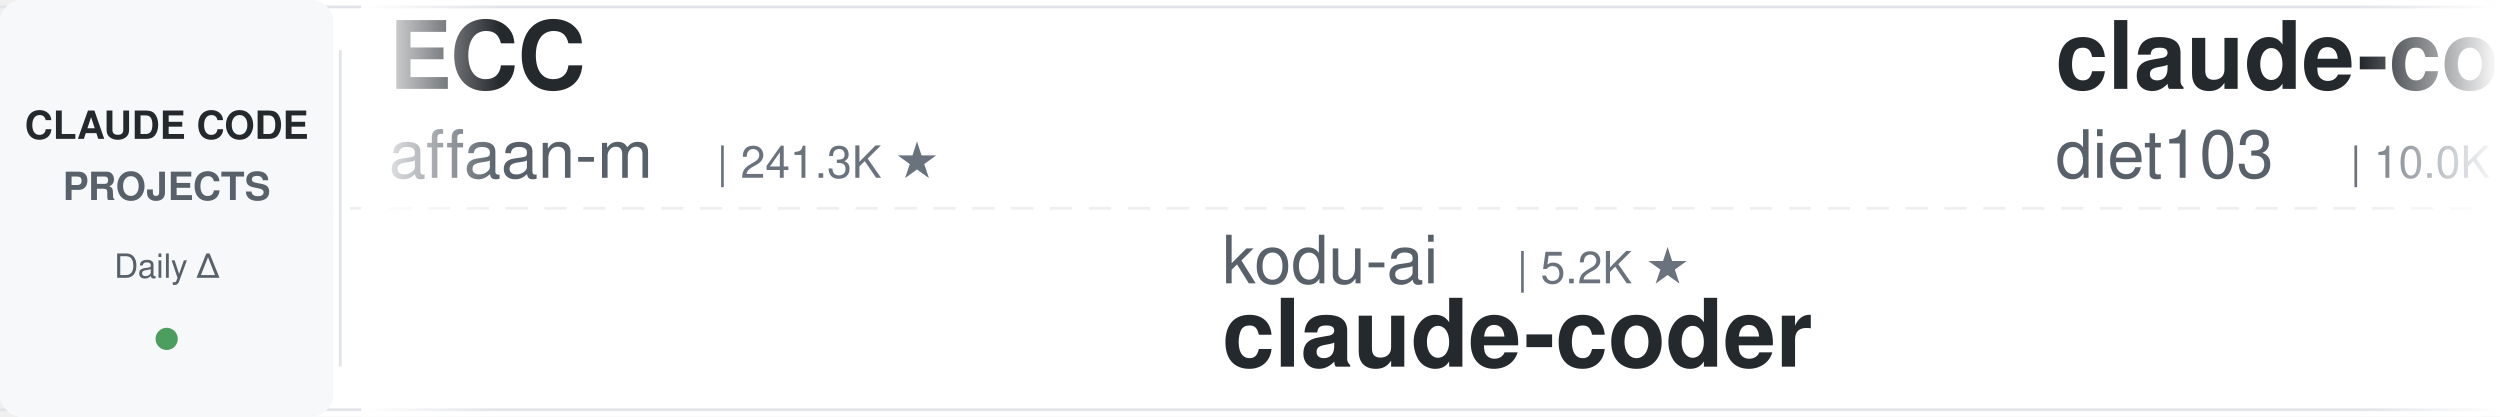
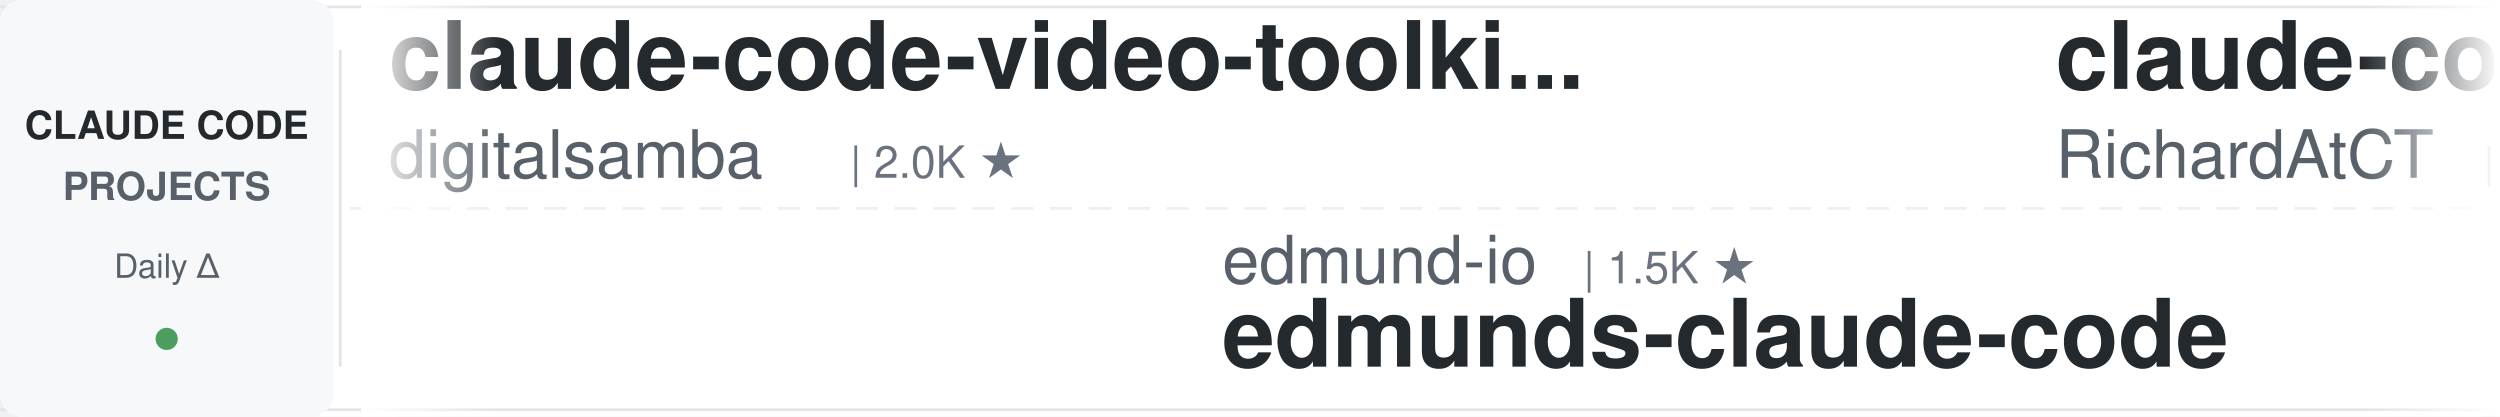
<svg xmlns="http://www.w3.org/2000/svg" width="900" height="150">
  <defs>
    <linearGradient id="leftFade" x1="0%" y1="0%" x2="100%" y2="0%">
      <stop offset="0%" style="stop-color:#ffffff;stop-opacity:1" />
      <stop offset="100%" style="stop-color:#ffffff;stop-opacity:0" />
    </linearGradient>
    <linearGradient id="rightFade" x1="0%" y1="0%" x2="100%" y2="0%">
      <stop offset="0%" style="stop-color:#ffffff;stop-opacity:0" />
      <stop offset="100%" style="stop-color:#ffffff;stop-opacity:1" />
    </linearGradient>
  </defs>
  <rect width="900" height="150" fill="#ffffff" rx="8" />
  <rect x="0" y="2" width="900" height="1" fill="#e1e4e8" />
  <rect x="0" y="147" width="900" height="1" fill="#e1e4e8" />
  <line x1="0" y1="75" x2="900" y2="75" stroke="#e1e4e8" stroke-width="1" stroke-dasharray="8 6" opacity="0.6" />
  <rect x="0" y="0" width="120" height="150" fill="#f6f8fa" rx="8" />
  <text x="60" y="50" font-family="-apple-system, BlinkMacSystemFont, 'Segoe UI', Helvetica, Arial, sans-serif" font-size="14" font-weight="600" fill="#24292e" text-anchor="middle">CLAUDE CODE</text>
  <text x="60" y="72" font-family="-apple-system, BlinkMacSystemFont, 'Segoe UI', Helvetica, Arial, sans-serif" font-size="14" font-weight="600" fill="#586069" text-anchor="middle">PROJECTS</text>
  <text x="60" y="100" font-family="-apple-system, BlinkMacSystemFont, 'Segoe UI', Helvetica, Arial, sans-serif" font-size="12" font-weight="500" fill="#586069" text-anchor="middle">Daily Δ</text>
  <circle cx="60" cy="122" r="4" fill="#22863a" opacity="0.8" />
  <rect x="122" y="18" width="1" height="114" fill="#e1e4e8" />
  <clipPath id="tickerClip">
    <rect x="130" y="0" width="770" height="150" />
  </clipPath>
  <g clip-path="url(#tickerClip)">
    <g id="tickerItems">
      <animateTransform attributeName="transform" attributeType="XML" type="translate" from="0 0" to="-3000 0" dur="54s" repeatCount="indefinite" />
      <g transform="translate(0, 0)">
-         <text x="140" y="32" font-family="-apple-system, BlinkMacSystemFont, 'Segoe UI', Helvetica, Arial, sans-serif" font-size="34" font-weight="600" fill="#24292e">ECC</text>
-         <text x="140" y="64" font-family="-apple-system, BlinkMacSystemFont, 'Segoe UI', Helvetica, Arial, sans-serif" font-size="24" font-weight="400" fill="#586069">affaan-m</text>
-         <text x="258" y="64" font-family="-apple-system, BlinkMacSystemFont, 'Segoe UI', Helvetica, Arial, sans-serif" font-size="16" font-weight="500" fill="#6a737d">| 241.3K ★</text>
+         <text x="140" y="32" font-family="-apple-system, BlinkMacSystemFont, 'Segoe UI', Helvetica, Arial, sans-serif" font-size="34" font-weight="600" fill="#24292e">claude-code-video-toolki...</text>
+         <text x="140" y="64" font-family="-apple-system, BlinkMacSystemFont, 'Segoe UI', Helvetica, Arial, sans-serif" font-size="24" font-weight="400" fill="#586069">digitalsamba</text>
+         <text x="306" y="64" font-family="-apple-system, BlinkMacSystemFont, 'Segoe UI', Helvetica, Arial, sans-serif" font-size="16" font-weight="500" fill="#6a737d">| 2.0K ★</text>
      </g>
      <g transform="translate(300, 0)">
-         <text x="140" y="102" font-family="-apple-system, BlinkMacSystemFont, 'Segoe UI', Helvetica, Arial, sans-serif" font-size="24" font-weight="400" fill="#586069">kodu-ai</text>
-         <text x="246" y="102" font-family="-apple-system, BlinkMacSystemFont, 'Segoe UI', Helvetica, Arial, sans-serif" font-size="16" font-weight="500" fill="#6a737d">| 5.2K ★</text>
-         <text x="140" y="132" font-family="-apple-system, BlinkMacSystemFont, 'Segoe UI', Helvetica, Arial, sans-serif" font-size="34" font-weight="600" fill="#24292e">claude-coder</text>
+         <text x="140" y="102" font-family="-apple-system, BlinkMacSystemFont, 'Segoe UI', Helvetica, Arial, sans-serif" font-size="24" font-weight="400" fill="#586069">edmund-io</text>
+         <text x="270" y="102" font-family="-apple-system, BlinkMacSystemFont, 'Segoe UI', Helvetica, Arial, sans-serif" font-size="16" font-weight="500" fill="#6a737d">| 1.5K ★</text>
+         <text x="140" y="132" font-family="-apple-system, BlinkMacSystemFont, 'Segoe UI', Helvetica, Arial, sans-serif" font-size="34" font-weight="600" fill="#24292e">edmunds-claude-code</text>
      </g>
      <g transform="translate(600, 0)">
-         <text x="140" y="32" font-family="-apple-system, BlinkMacSystemFont, 'Segoe UI', Helvetica, Arial, sans-serif" font-size="34" font-weight="600" fill="#24292e">claude-code-infrastructu...</text>
-         <text x="140" y="64" font-family="-apple-system, BlinkMacSystemFont, 'Segoe UI', Helvetica, Arial, sans-serif" font-size="24" font-weight="400" fill="#586069">diet103</text>
-         <text x="246" y="64" font-family="-apple-system, BlinkMacSystemFont, 'Segoe UI', Helvetica, Arial, sans-serif" font-size="16" font-weight="500" fill="#6a737d">| 10.0K ★</text>
+         <text x="140" y="32" font-family="-apple-system, BlinkMacSystemFont, 'Segoe UI', Helvetica, Arial, sans-serif" font-size="34" font-weight="600" fill="#24292e">claude-code-telegram</text>
+         <text x="140" y="64" font-family="-apple-system, BlinkMacSystemFont, 'Segoe UI', Helvetica, Arial, sans-serif" font-size="24" font-weight="400" fill="#586069">RichardAtCT</text>
+         <text x="294" y="64" font-family="-apple-system, BlinkMacSystemFont, 'Segoe UI', Helvetica, Arial, sans-serif" font-size="16" font-weight="500" fill="#6a737d">| 2.8K ★</text>
      </g>
      <g transform="translate(900, 0)">
-         <text x="140" y="102" font-family="-apple-system, BlinkMacSystemFont, 'Segoe UI', Helvetica, Arial, sans-serif" font-size="24" font-weight="400" fill="#586069">1rgs</text>
-         <text x="210" y="102" font-family="-apple-system, BlinkMacSystemFont, 'Segoe UI', Helvetica, Arial, sans-serif" font-size="16" font-weight="500" fill="#6a737d">| 3.7K ★</text>
-         <text x="140" y="132" font-family="-apple-system, BlinkMacSystemFont, 'Segoe UI', Helvetica, Arial, sans-serif" font-size="34" font-weight="600" fill="#24292e">claude-code-proxy</text>
+         <text x="140" y="102" font-family="-apple-system, BlinkMacSystemFont, 'Segoe UI', Helvetica, Arial, sans-serif" font-size="24" font-weight="400" fill="#586069">FlorianBruniaux</text>
+         <text x="342" y="102" font-family="-apple-system, BlinkMacSystemFont, 'Segoe UI', Helvetica, Arial, sans-serif" font-size="16" font-weight="500" fill="#6a737d">| 5.8K ★</text>
+         <text x="140" y="132" font-family="-apple-system, BlinkMacSystemFont, 'Segoe UI', Helvetica, Arial, sans-serif" font-size="34" font-weight="600" fill="#24292e">claude-code-ultimate-gui...</text>
      </g>
      <g transform="translate(1200, 0)">
-         <text x="140" y="32" font-family="-apple-system, BlinkMacSystemFont, 'Segoe UI', Helvetica, Arial, sans-serif" font-size="34" font-weight="600" fill="#24292e">skills</text>
-         <text x="140" y="64" font-family="-apple-system, BlinkMacSystemFont, 'Segoe UI', Helvetica, Arial, sans-serif" font-size="24" font-weight="400" fill="#586069">anthropics</text>
-         <text x="282" y="64" font-family="-apple-system, BlinkMacSystemFont, 'Segoe UI', Helvetica, Arial, sans-serif" font-size="16" font-weight="500" fill="#6a737d">| 170.6K ★</text>
+         <text x="140" y="32" font-family="-apple-system, BlinkMacSystemFont, 'Segoe UI', Helvetica, Arial, sans-serif" font-size="34" font-weight="600" fill="#24292e">claude_codex_bridge</text>
+         <text x="140" y="64" font-family="-apple-system, BlinkMacSystemFont, 'Segoe UI', Helvetica, Arial, sans-serif" font-size="24" font-weight="400" fill="#586069">SeemSeam</text>
+         <text x="258" y="64" font-family="-apple-system, BlinkMacSystemFont, 'Segoe UI', Helvetica, Arial, sans-serif" font-size="16" font-weight="500" fill="#6a737d">| 3.4K ★</text>
      </g>
      <g transform="translate(1500, 0)">
-         <text x="140" y="102" font-family="-apple-system, BlinkMacSystemFont, 'Segoe UI', Helvetica, Arial, sans-serif" font-size="24" font-weight="400" fill="#586069">Chachamaru127</text>
-         <text x="318" y="102" font-family="-apple-system, BlinkMacSystemFont, 'Segoe UI', Helvetica, Arial, sans-serif" font-size="16" font-weight="500" fill="#6a737d">| 3.1K ★</text>
-         <text x="140" y="132" font-family="-apple-system, BlinkMacSystemFont, 'Segoe UI', Helvetica, Arial, sans-serif" font-size="34" font-weight="600" fill="#24292e">claude-code-harness</text>
+         <text x="140" y="102" font-family="-apple-system, BlinkMacSystemFont, 'Segoe UI', Helvetica, Arial, sans-serif" font-size="24" font-weight="400" fill="#586069">rohitg00</text>
+         <text x="258" y="102" font-family="-apple-system, BlinkMacSystemFont, 'Segoe UI', Helvetica, Arial, sans-serif" font-size="16" font-weight="500" fill="#6a737d">| 2.5K ★</text>
+         <text x="140" y="132" font-family="-apple-system, BlinkMacSystemFont, 'Segoe UI', Helvetica, Arial, sans-serif" font-size="34" font-weight="600" fill="#24292e">awesome-claude-code-tool...</text>
      </g>
      <g transform="translate(1800, 0)">
-         <text x="140" y="32" font-family="-apple-system, BlinkMacSystemFont, 'Segoe UI', Helvetica, Arial, sans-serif" font-size="34" font-weight="600" fill="#24292e">claude-code-analysis</text>
-         <text x="140" y="64" font-family="-apple-system, BlinkMacSystemFont, 'Segoe UI', Helvetica, Arial, sans-serif" font-size="24" font-weight="400" fill="#586069">liuup</text>
-         <text x="222" y="64" font-family="-apple-system, BlinkMacSystemFont, 'Segoe UI', Helvetica, Arial, sans-serif" font-size="16" font-weight="500" fill="#6a737d">| 3.8K ★</text>
+         <text x="140" y="32" font-family="-apple-system, BlinkMacSystemFont, 'Segoe UI', Helvetica, Arial, sans-serif" font-size="34" font-weight="600" fill="#24292e">claude-code-plugins-plus...</text>
+         <text x="140" y="64" font-family="-apple-system, BlinkMacSystemFont, 'Segoe UI', Helvetica, Arial, sans-serif" font-size="24" font-weight="400" fill="#586069">jeremylongshore</text>
+         <text x="342" y="64" font-family="-apple-system, BlinkMacSystemFont, 'Segoe UI', Helvetica, Arial, sans-serif" font-size="16" font-weight="500" fill="#6a737d">| 2.7K ★</text>
      </g>
      <g transform="translate(2100, 0)">
-         <text x="140" y="102" font-family="-apple-system, BlinkMacSystemFont, 'Segoe UI', Helvetica, Arial, sans-serif" font-size="24" font-weight="400" fill="#586069">digitalsamba</text>
-         <text x="306" y="102" font-family="-apple-system, BlinkMacSystemFont, 'Segoe UI', Helvetica, Arial, sans-serif" font-size="16" font-weight="500" fill="#6a737d">| 2.0K ★</text>
-         <text x="140" y="132" font-family="-apple-system, BlinkMacSystemFont, 'Segoe UI', Helvetica, Arial, sans-serif" font-size="34" font-weight="600" fill="#24292e">claude-code-video-toolki...</text>
+         <text x="140" y="102" font-family="-apple-system, BlinkMacSystemFont, 'Segoe UI', Helvetica, Arial, sans-serif" font-size="24" font-weight="400" fill="#586069">krusemediallc</text>
+         <text x="318" y="102" font-family="-apple-system, BlinkMacSystemFont, 'Segoe UI', Helvetica, Arial, sans-serif" font-size="16" font-weight="500" fill="#6a737d">| 1.4K ★</text>
+         <text x="140" y="132" font-family="-apple-system, BlinkMacSystemFont, 'Segoe UI', Helvetica, Arial, sans-serif" font-size="34" font-weight="600" fill="#24292e">arcads-claude-code</text>
      </g>
      <g transform="translate(2400, 0)">
-         <text x="140" y="32" font-family="-apple-system, BlinkMacSystemFont, 'Segoe UI', Helvetica, Arial, sans-serif" font-size="34" font-weight="600" fill="#24292e">claude-code-guide</text>
-         <text x="140" y="64" font-family="-apple-system, BlinkMacSystemFont, 'Segoe UI', Helvetica, Arial, sans-serif" font-size="24" font-weight="400" fill="#586069">zebbern</text>
-         <text x="246" y="64" font-family="-apple-system, BlinkMacSystemFont, 'Segoe UI', Helvetica, Arial, sans-serif" font-size="16" font-weight="500" fill="#6a737d">| 4.6K ★</text>
+         <text x="140" y="32" font-family="-apple-system, BlinkMacSystemFont, 'Segoe UI', Helvetica, Arial, sans-serif" font-size="34" font-weight="600" fill="#24292e">claude-code-rust</text>
+         <text x="140" y="64" font-family="-apple-system, BlinkMacSystemFont, 'Segoe UI', Helvetica, Arial, sans-serif" font-size="24" font-weight="400" fill="#586069">lorryjovens-hub</text>
+         <text x="342" y="64" font-family="-apple-system, BlinkMacSystemFont, 'Segoe UI', Helvetica, Arial, sans-serif" font-size="16" font-weight="500" fill="#6a737d">| 1.7K ★</text>
      </g>
      <g transform="translate(2700, 0)">
-         <text x="140" y="102" font-family="-apple-system, BlinkMacSystemFont, 'Segoe UI', Helvetica, Arial, sans-serif" font-size="24" font-weight="400" fill="#586069">alejandrobalderas</text>
-         <text x="366" y="102" font-family="-apple-system, BlinkMacSystemFont, 'Segoe UI', Helvetica, Arial, sans-serif" font-size="16" font-weight="500" fill="#6a737d">| 2.8K ★</text>
-         <text x="140" y="132" font-family="-apple-system, BlinkMacSystemFont, 'Segoe UI', Helvetica, Arial, sans-serif" font-size="34" font-weight="600" fill="#24292e">claude-code-from-source</text>
+         <text x="140" y="102" font-family="-apple-system, BlinkMacSystemFont, 'Segoe UI', Helvetica, Arial, sans-serif" font-size="24" font-weight="400" fill="#586069">repowise-dev</text>
+         <text x="306" y="102" font-family="-apple-system, BlinkMacSystemFont, 'Segoe UI', Helvetica, Arial, sans-serif" font-size="16" font-weight="500" fill="#6a737d">| 1.2K ★</text>
+         <text x="140" y="132" font-family="-apple-system, BlinkMacSystemFont, 'Segoe UI', Helvetica, Arial, sans-serif" font-size="34" font-weight="600" fill="#24292e">claude-code-prompts</text>
      </g>
      <g transform="translate(3000, 0)">
-         <text x="140" y="32" font-family="-apple-system, BlinkMacSystemFont, 'Segoe UI', Helvetica, Arial, sans-serif" font-size="34" font-weight="600" fill="#24292e">ECC</text>
-         <text x="140" y="64" font-family="-apple-system, BlinkMacSystemFont, 'Segoe UI', Helvetica, Arial, sans-serif" font-size="24" font-weight="400" fill="#586069">affaan-m</text>
-         <text x="258" y="64" font-family="-apple-system, BlinkMacSystemFont, 'Segoe UI', Helvetica, Arial, sans-serif" font-size="16" font-weight="500" fill="#6a737d">| 241.3K ★</text>
+         <text x="140" y="32" font-family="-apple-system, BlinkMacSystemFont, 'Segoe UI', Helvetica, Arial, sans-serif" font-size="34" font-weight="600" fill="#24292e">claude-code-video-toolki...</text>
+         <text x="140" y="64" font-family="-apple-system, BlinkMacSystemFont, 'Segoe UI', Helvetica, Arial, sans-serif" font-size="24" font-weight="400" fill="#586069">digitalsamba</text>
+         <text x="306" y="64" font-family="-apple-system, BlinkMacSystemFont, 'Segoe UI', Helvetica, Arial, sans-serif" font-size="16" font-weight="500" fill="#6a737d">| 2.0K ★</text>
      </g>
      <g transform="translate(3300, 0)">
-         <text x="140" y="102" font-family="-apple-system, BlinkMacSystemFont, 'Segoe UI', Helvetica, Arial, sans-serif" font-size="24" font-weight="400" fill="#586069">kodu-ai</text>
-         <text x="246" y="102" font-family="-apple-system, BlinkMacSystemFont, 'Segoe UI', Helvetica, Arial, sans-serif" font-size="16" font-weight="500" fill="#6a737d">| 5.2K ★</text>
-         <text x="140" y="132" font-family="-apple-system, BlinkMacSystemFont, 'Segoe UI', Helvetica, Arial, sans-serif" font-size="34" font-weight="600" fill="#24292e">claude-coder</text>
+         <text x="140" y="102" font-family="-apple-system, BlinkMacSystemFont, 'Segoe UI', Helvetica, Arial, sans-serif" font-size="24" font-weight="400" fill="#586069">edmund-io</text>
+         <text x="270" y="102" font-family="-apple-system, BlinkMacSystemFont, 'Segoe UI', Helvetica, Arial, sans-serif" font-size="16" font-weight="500" fill="#6a737d">| 1.5K ★</text>
+         <text x="140" y="132" font-family="-apple-system, BlinkMacSystemFont, 'Segoe UI', Helvetica, Arial, sans-serif" font-size="34" font-weight="600" fill="#24292e">edmunds-claude-code</text>
      </g>
      <g transform="translate(3600, 0)">
-         <text x="140" y="32" font-family="-apple-system, BlinkMacSystemFont, 'Segoe UI', Helvetica, Arial, sans-serif" font-size="34" font-weight="600" fill="#24292e">claude-code-infrastructu...</text>
-         <text x="140" y="64" font-family="-apple-system, BlinkMacSystemFont, 'Segoe UI', Helvetica, Arial, sans-serif" font-size="24" font-weight="400" fill="#586069">diet103</text>
-         <text x="246" y="64" font-family="-apple-system, BlinkMacSystemFont, 'Segoe UI', Helvetica, Arial, sans-serif" font-size="16" font-weight="500" fill="#6a737d">| 10.0K ★</text>
+         <text x="140" y="32" font-family="-apple-system, BlinkMacSystemFont, 'Segoe UI', Helvetica, Arial, sans-serif" font-size="34" font-weight="600" fill="#24292e">claude-code-telegram</text>
+         <text x="140" y="64" font-family="-apple-system, BlinkMacSystemFont, 'Segoe UI', Helvetica, Arial, sans-serif" font-size="24" font-weight="400" fill="#586069">RichardAtCT</text>
+         <text x="294" y="64" font-family="-apple-system, BlinkMacSystemFont, 'Segoe UI', Helvetica, Arial, sans-serif" font-size="16" font-weight="500" fill="#6a737d">| 2.8K ★</text>
      </g>
      <g transform="translate(3900, 0)">
-         <text x="140" y="102" font-family="-apple-system, BlinkMacSystemFont, 'Segoe UI', Helvetica, Arial, sans-serif" font-size="24" font-weight="400" fill="#586069">1rgs</text>
-         <text x="210" y="102" font-family="-apple-system, BlinkMacSystemFont, 'Segoe UI', Helvetica, Arial, sans-serif" font-size="16" font-weight="500" fill="#6a737d">| 3.7K ★</text>
-         <text x="140" y="132" font-family="-apple-system, BlinkMacSystemFont, 'Segoe UI', Helvetica, Arial, sans-serif" font-size="34" font-weight="600" fill="#24292e">claude-code-proxy</text>
+         <text x="140" y="102" font-family="-apple-system, BlinkMacSystemFont, 'Segoe UI', Helvetica, Arial, sans-serif" font-size="24" font-weight="400" fill="#586069">FlorianBruniaux</text>
+         <text x="342" y="102" font-family="-apple-system, BlinkMacSystemFont, 'Segoe UI', Helvetica, Arial, sans-serif" font-size="16" font-weight="500" fill="#6a737d">| 5.8K ★</text>
+         <text x="140" y="132" font-family="-apple-system, BlinkMacSystemFont, 'Segoe UI', Helvetica, Arial, sans-serif" font-size="34" font-weight="600" fill="#24292e">claude-code-ultimate-gui...</text>
      </g>
    </g>
  </g>
  <rect x="130" y="0" width="50" height="150" fill="url(#leftFade)" />
  <rect x="850" y="0" width="50" height="150" fill="url(#rightFade)" />
</svg>
